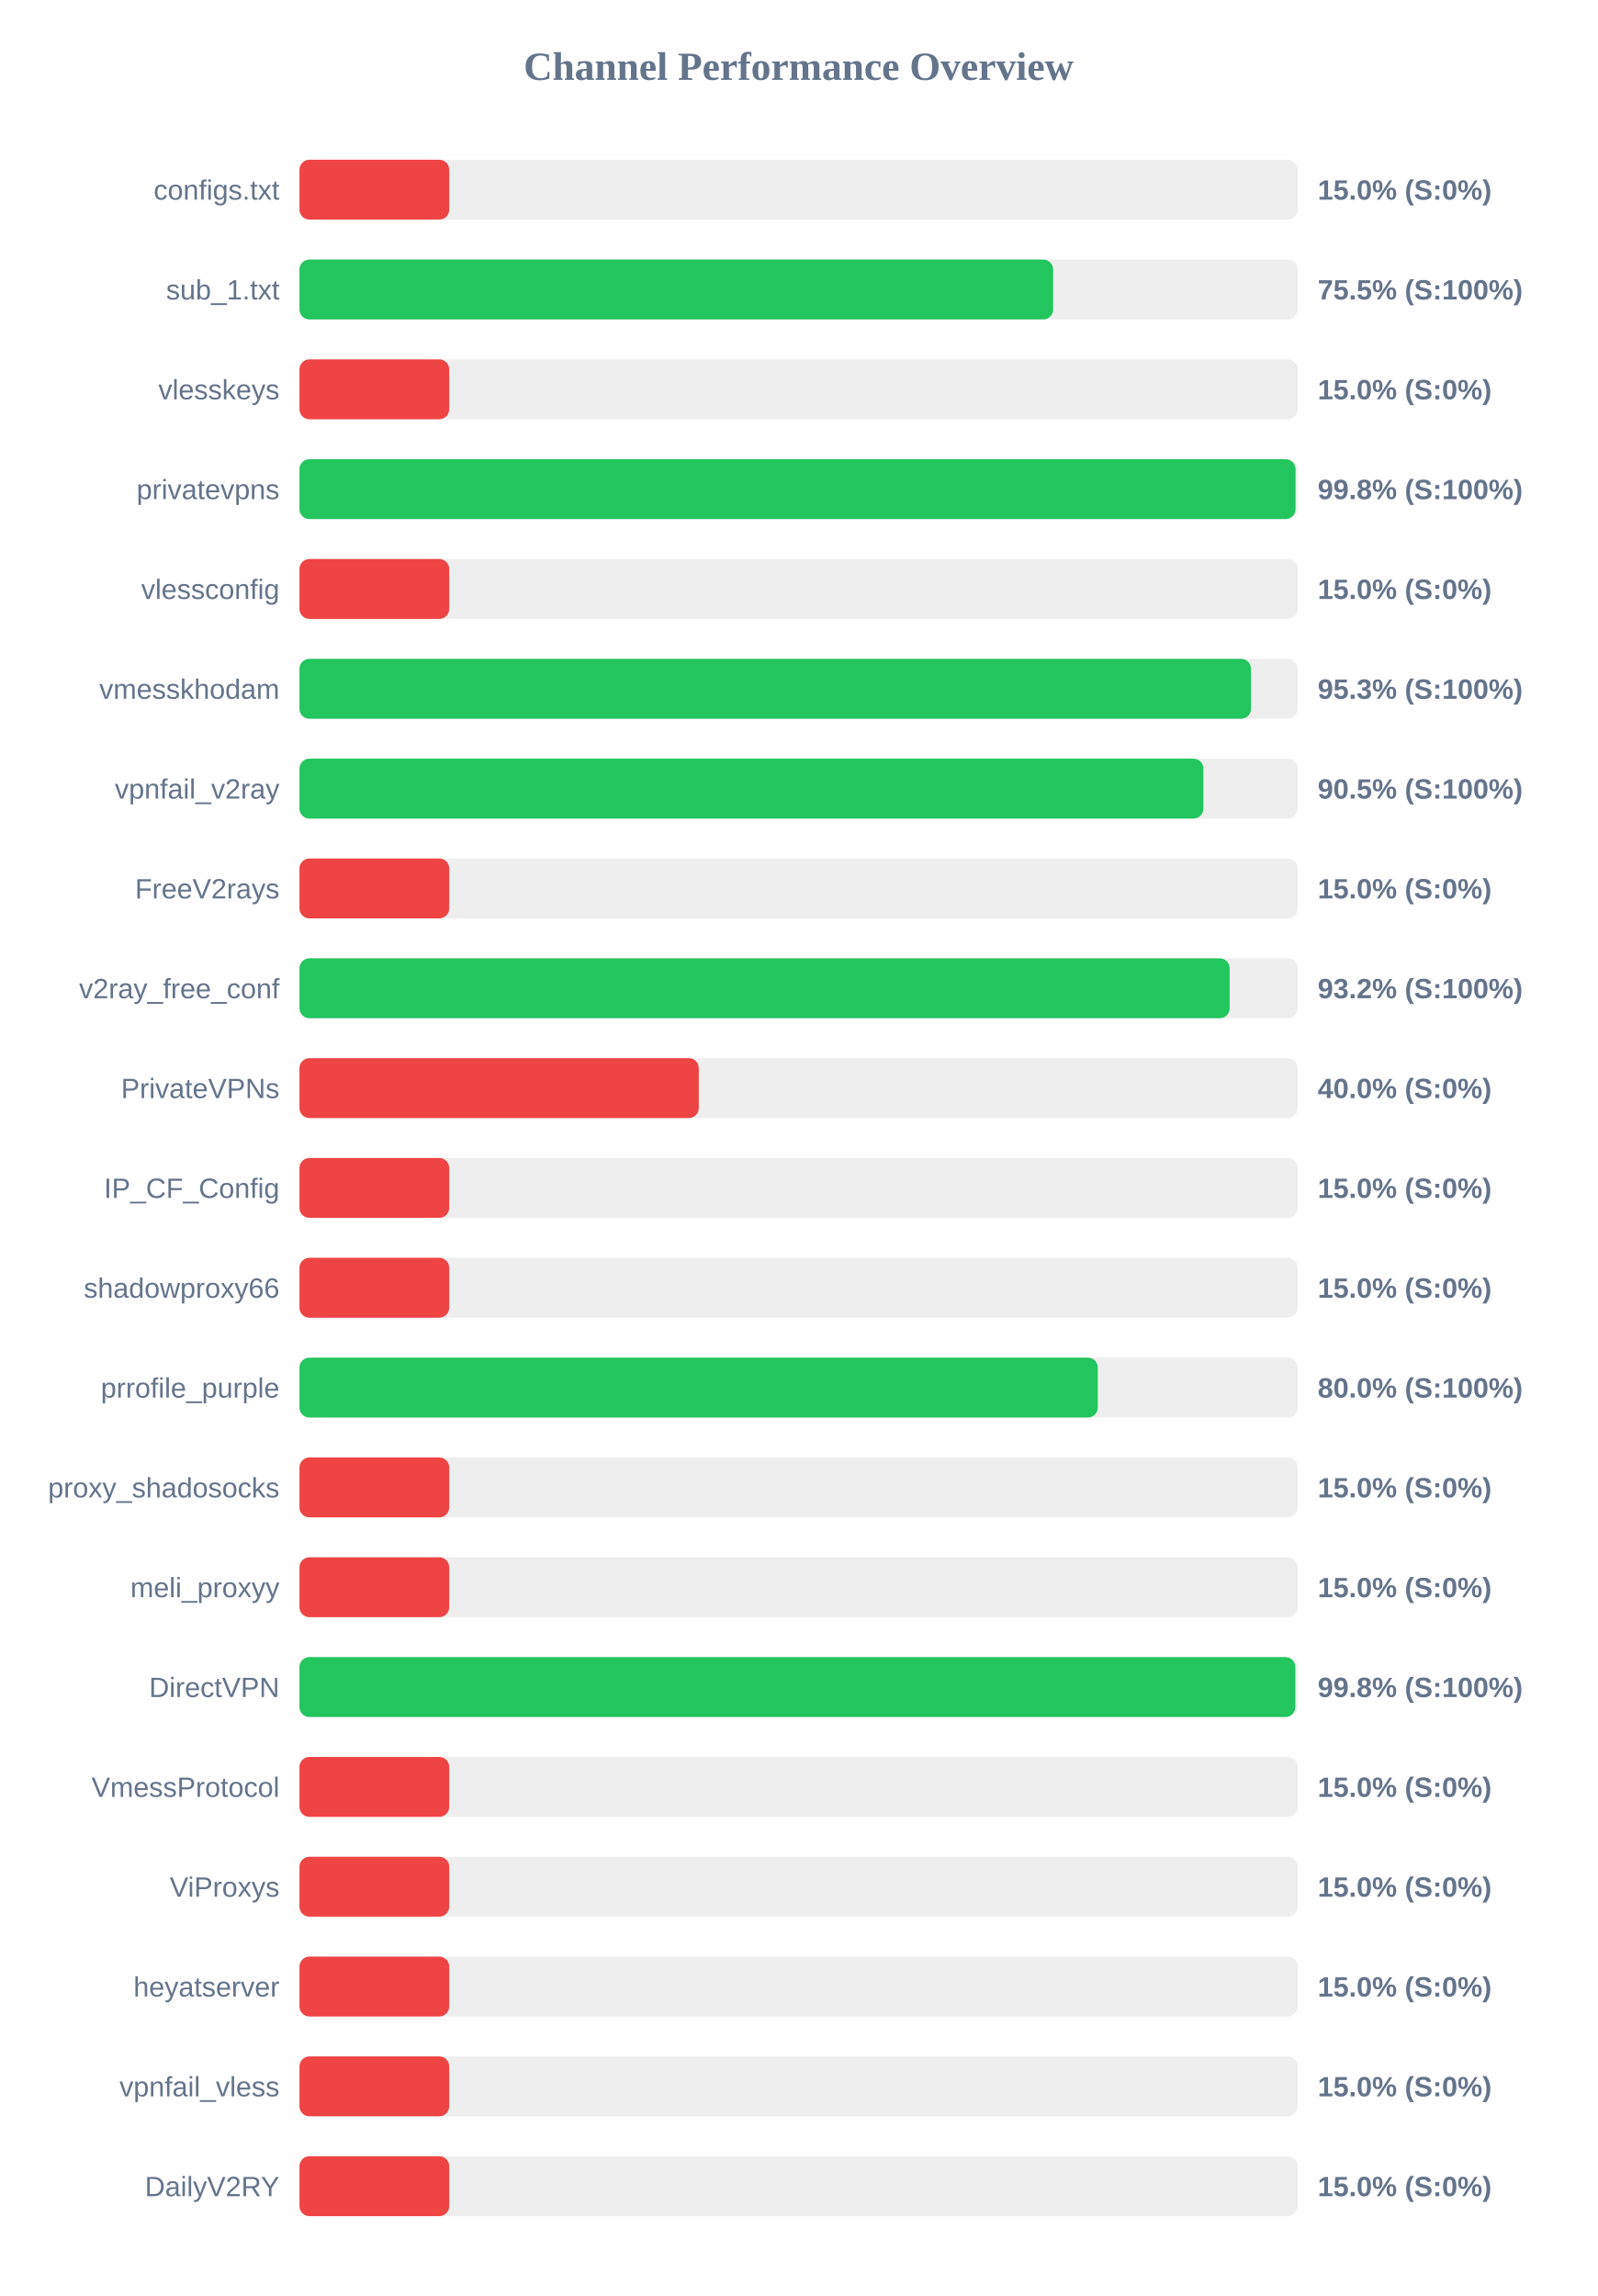
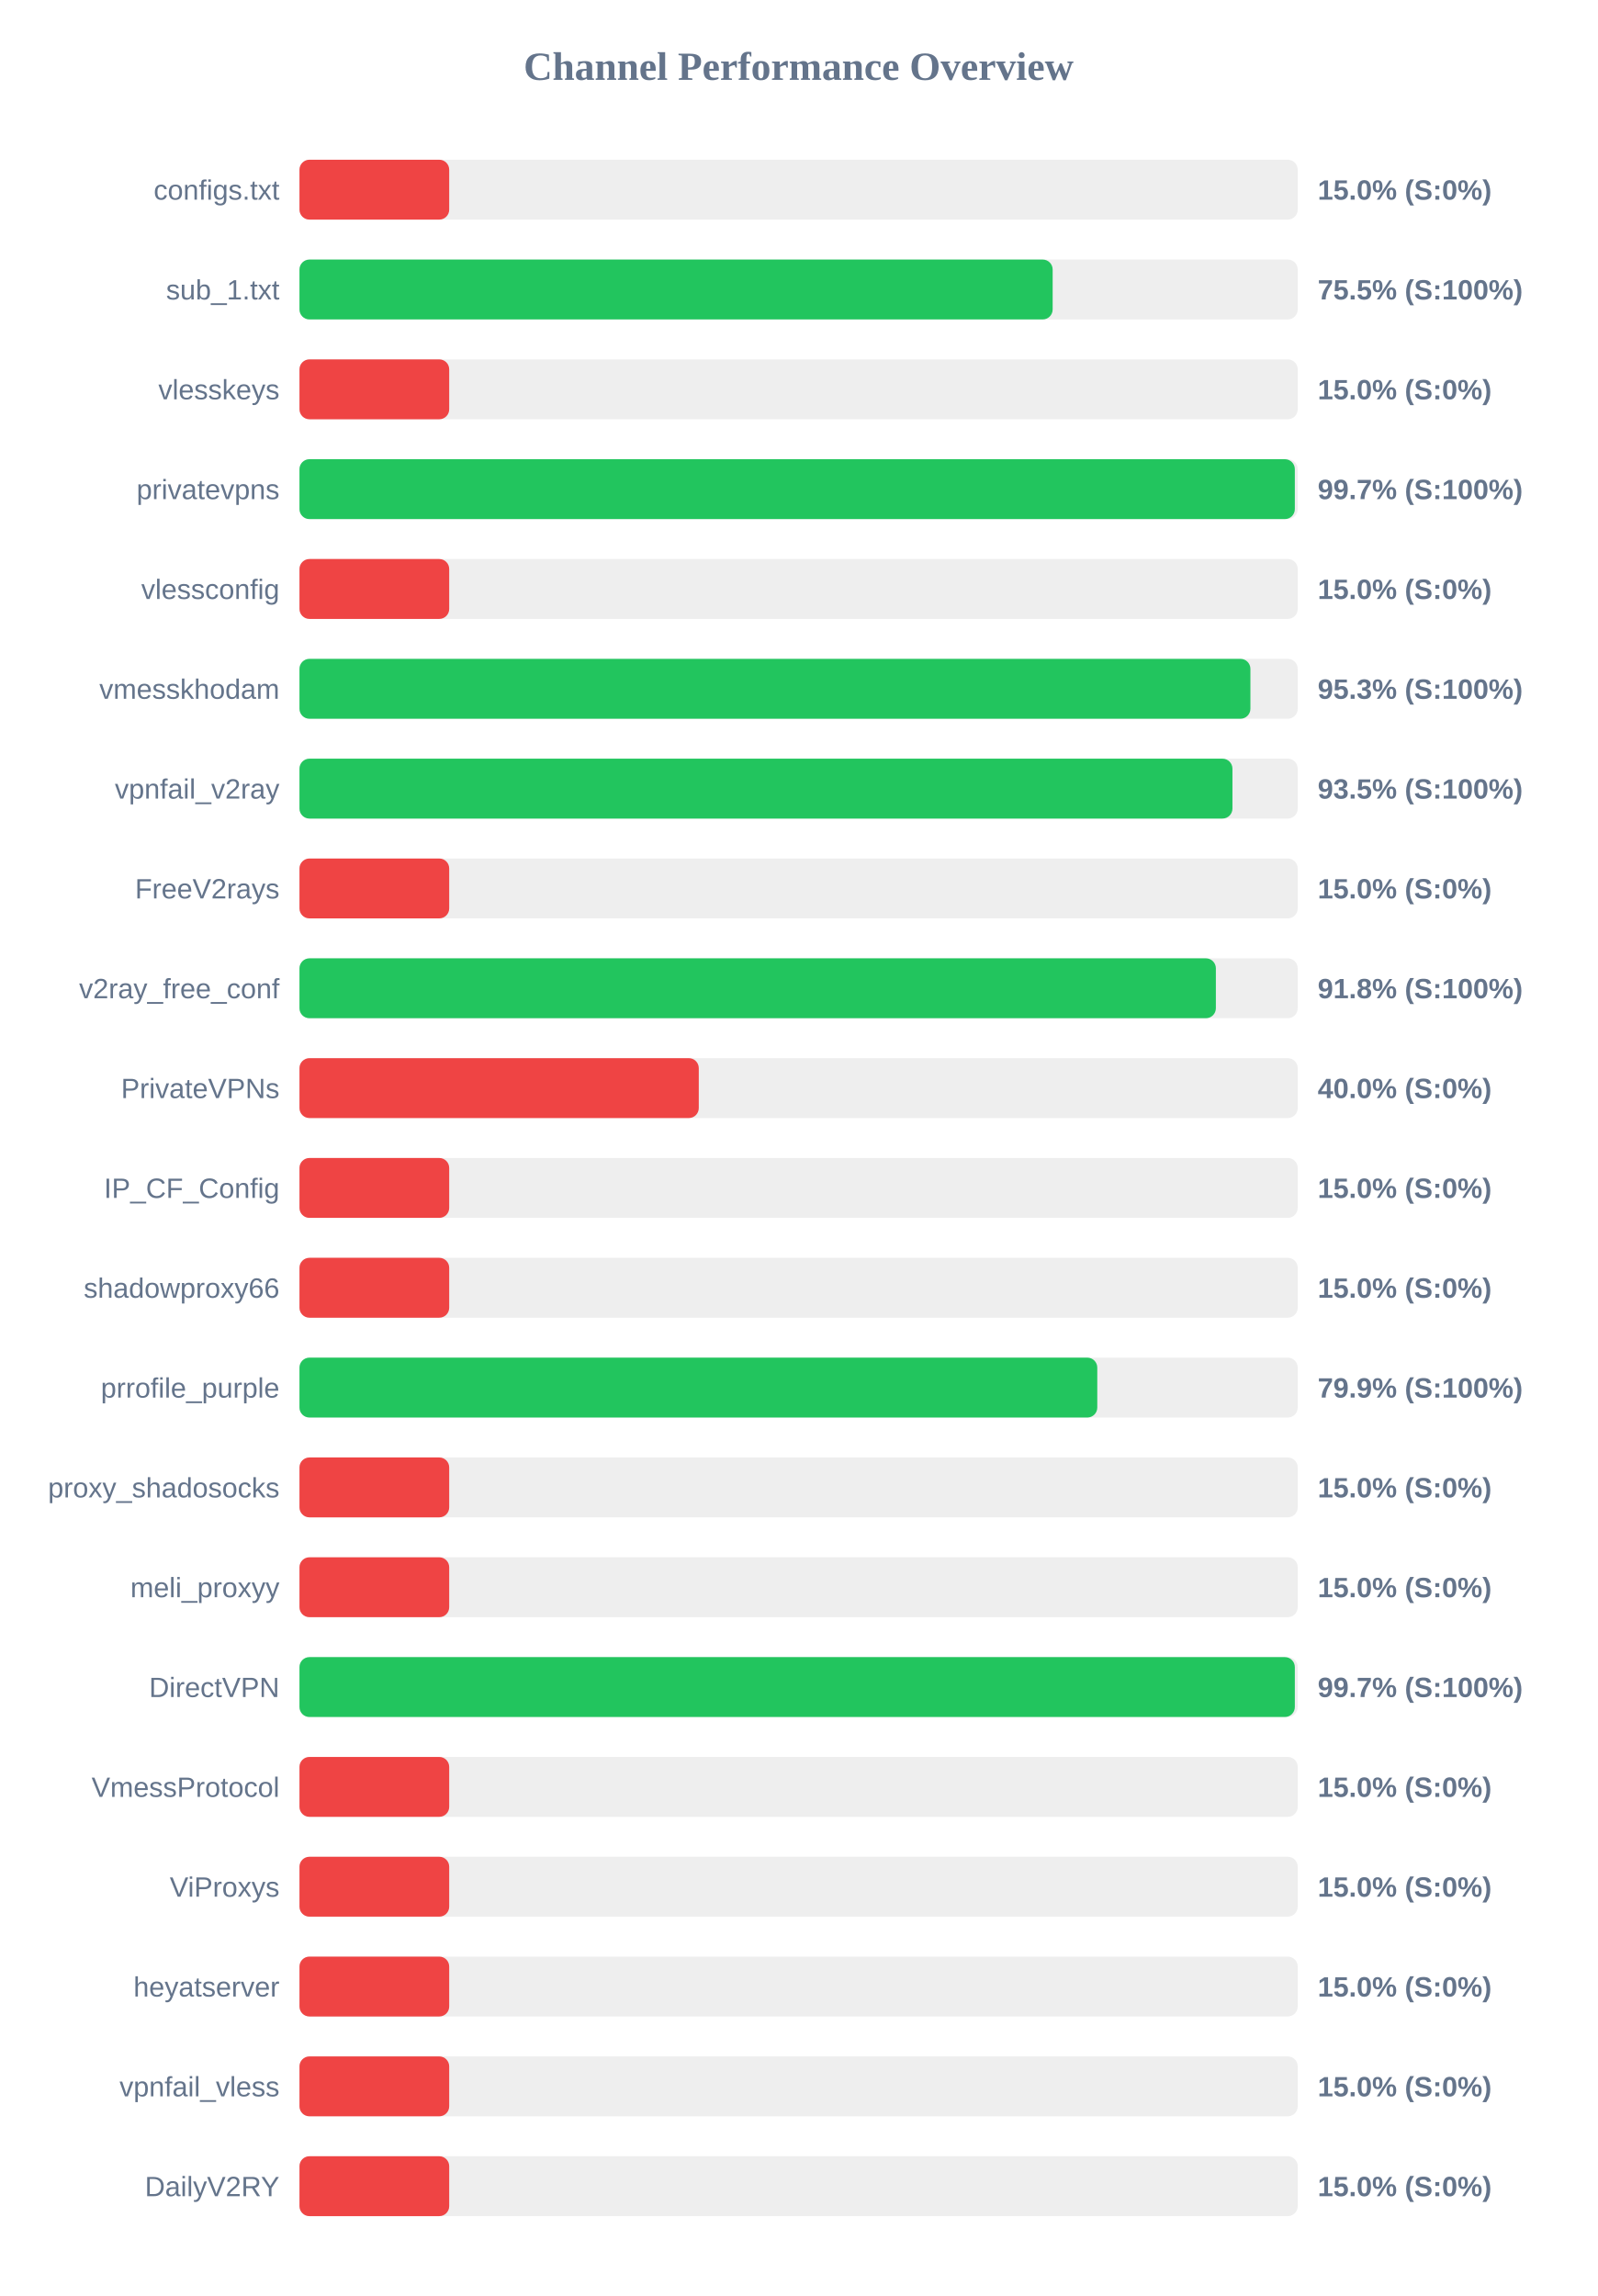
<svg xmlns="http://www.w3.org/2000/svg" width="800" height="1150" version="1.1">
  <style>
        .row { font: 14px Arial; fill: #64748b; }
        .score { font: bold 14px Arial; fill: #64748b; }
    </style>
  <text x="400" y="40" text-anchor="middle" font-size="20px" font-weight="bold" fill="#64748b">Channel Performance Overview</text>
  <rect x="150" y="80" width="500" height="30" fill="#eee" rx="5" />
  <rect x="150" y="80" width="75.0" height="30" fill="#ef4444" rx="5" />
  <text x="140" y="100" text-anchor="end" class="row">configs.txt</text>
  <text x="660" y="100" text-anchor="start" class="score">15.0% (S:0%)</text>
  <rect x="150" y="130" width="500" height="30" fill="#eee" rx="5" />
-   <rect x="150" y="130" width="377.5" height="30" fill="#22c55e" rx="5" />
+   <rect x="150" y="130" width="377.25" height="30" fill="#22c55e" rx="5" />
  <text x="140" y="150" text-anchor="end" class="row">sub_1.txt</text>
  <text x="660" y="150" text-anchor="start" class="score">75.5% (S:100%)</text>
  <rect x="150" y="180" width="500" height="30" fill="#eee" rx="5" />
  <rect x="150" y="180" width="75.0" height="30" fill="#ef4444" rx="5" />
  <text x="140" y="200" text-anchor="end" class="row">vlesskeys</text>
  <text x="660" y="200" text-anchor="start" class="score">15.0% (S:0%)</text>
  <rect x="150" y="230" width="500" height="30" fill="#eee" rx="5" />
-   <rect x="150" y="230" width="498.9" height="30" fill="#22c55e" rx="5" />
+   <rect x="150" y="230" width="498.55" height="30" fill="#22c55e" rx="5" />
  <text x="140" y="250" text-anchor="end" class="row">privatevpns</text>
-   <text x="660" y="250" text-anchor="start" class="score">99.8% (S:100%)</text>
+   <text x="660" y="250" text-anchor="start" class="score">99.7% (S:100%)</text>
  <rect x="150" y="280" width="500" height="30" fill="#eee" rx="5" />
  <rect x="150" y="280" width="75.0" height="30" fill="#ef4444" rx="5" />
  <text x="140" y="300" text-anchor="end" class="row">vlessconfig</text>
  <text x="660" y="300" text-anchor="start" class="score">15.0% (S:0%)</text>
  <rect x="150" y="330" width="500" height="30" fill="#eee" rx="5" />
-   <rect x="150" y="330" width="476.6" height="30" fill="#22c55e" rx="5" />
+   <rect x="150" y="330" width="476.3" height="30" fill="#22c55e" rx="5" />
  <text x="140" y="350" text-anchor="end" class="row">vmesskhodam</text>
  <text x="660" y="350" text-anchor="start" class="score">95.3% (S:100%)</text>
  <rect x="150" y="380" width="500" height="30" fill="#eee" rx="5" />
-   <rect x="150" y="380" width="452.75" height="30" fill="#22c55e" rx="5" />
+   <rect x="150" y="380" width="467.3" height="30" fill="#22c55e" rx="5" />
  <text x="140" y="400" text-anchor="end" class="row">vpnfail_v2ray</text>
-   <text x="660" y="400" text-anchor="start" class="score">90.5% (S:100%)</text>
+   <text x="660" y="400" text-anchor="start" class="score">93.5% (S:100%)</text>
  <rect x="150" y="430" width="500" height="30" fill="#eee" rx="5" />
  <rect x="150" y="430" width="75.0" height="30" fill="#ef4444" rx="5" />
  <text x="140" y="450" text-anchor="end" class="row">FreeV2rays</text>
  <text x="660" y="450" text-anchor="start" class="score">15.0% (S:0%)</text>
  <rect x="150" y="480" width="500" height="30" fill="#eee" rx="5" />
-   <rect x="150" y="480" width="465.9" height="30" fill="#22c55e" rx="5" />
+   <rect x="150" y="480" width="459.0" height="30" fill="#22c55e" rx="5" />
  <text x="140" y="500" text-anchor="end" class="row">v2ray_free_conf</text>
-   <text x="660" y="500" text-anchor="start" class="score">93.2% (S:100%)</text>
+   <text x="660" y="500" text-anchor="start" class="score">91.8% (S:100%)</text>
  <rect x="150" y="530" width="500" height="30" fill="#eee" rx="5" />
  <rect x="150" y="530" width="200.0" height="30" fill="#ef4444" rx="5" />
  <text x="140" y="550" text-anchor="end" class="row">PrivateVPNs</text>
  <text x="660" y="550" text-anchor="start" class="score">40.0% (S:0%)</text>
  <rect x="150" y="580" width="500" height="30" fill="#eee" rx="5" />
  <rect x="150" y="580" width="75.0" height="30" fill="#ef4444" rx="5" />
  <text x="140" y="600" text-anchor="end" class="row">IP_CF_Config</text>
  <text x="660" y="600" text-anchor="start" class="score">15.0% (S:0%)</text>
  <rect x="150" y="630" width="500" height="30" fill="#eee" rx="5" />
  <rect x="150" y="630" width="75.0" height="30" fill="#ef4444" rx="5" />
  <text x="140" y="650" text-anchor="end" class="row">shadowproxy66</text>
  <text x="660" y="650" text-anchor="start" class="score">15.0% (S:0%)</text>
  <rect x="150" y="680" width="500" height="30" fill="#eee" rx="5" />
-   <rect x="150" y="680" width="399.85" height="30" fill="#22c55e" rx="5" />
+   <rect x="150" y="680" width="399.6" height="30" fill="#22c55e" rx="5" />
  <text x="140" y="700" text-anchor="end" class="row">prrofile_purple</text>
-   <text x="660" y="700" text-anchor="start" class="score">80.0% (S:100%)</text>
+   <text x="660" y="700" text-anchor="start" class="score">79.9% (S:100%)</text>
  <rect x="150" y="730" width="500" height="30" fill="#eee" rx="5" />
  <rect x="150" y="730" width="75.0" height="30" fill="#ef4444" rx="5" />
  <text x="140" y="750" text-anchor="end" class="row">proxy_shadosocks</text>
  <text x="660" y="750" text-anchor="start" class="score">15.0% (S:0%)</text>
  <rect x="150" y="780" width="500" height="30" fill="#eee" rx="5" />
  <rect x="150" y="780" width="75.0" height="30" fill="#ef4444" rx="5" />
  <text x="140" y="800" text-anchor="end" class="row">meli_proxyy</text>
  <text x="660" y="800" text-anchor="start" class="score">15.0% (S:0%)</text>
  <rect x="150" y="830" width="500" height="30" fill="#eee" rx="5" />
-   <rect x="150" y="830" width="498.8" height="30" fill="#22c55e" rx="5" />
+   <rect x="150" y="830" width="498.55" height="30" fill="#22c55e" rx="5" />
  <text x="140" y="850" text-anchor="end" class="row">DirectVPN</text>
-   <text x="660" y="850" text-anchor="start" class="score">99.8% (S:100%)</text>
+   <text x="660" y="850" text-anchor="start" class="score">99.7% (S:100%)</text>
  <rect x="150" y="880" width="500" height="30" fill="#eee" rx="5" />
  <rect x="150" y="880" width="75.0" height="30" fill="#ef4444" rx="5" />
  <text x="140" y="900" text-anchor="end" class="row">VmessProtocol</text>
  <text x="660" y="900" text-anchor="start" class="score">15.0% (S:0%)</text>
  <rect x="150" y="930" width="500" height="30" fill="#eee" rx="5" />
  <rect x="150" y="930" width="75.0" height="30" fill="#ef4444" rx="5" />
  <text x="140" y="950" text-anchor="end" class="row">ViProxys</text>
  <text x="660" y="950" text-anchor="start" class="score">15.0% (S:0%)</text>
  <rect x="150" y="980" width="500" height="30" fill="#eee" rx="5" />
  <rect x="150" y="980" width="75.0" height="30" fill="#ef4444" rx="5" />
  <text x="140" y="1000" text-anchor="end" class="row">heyatserver</text>
  <text x="660" y="1000" text-anchor="start" class="score">15.0% (S:0%)</text>
  <rect x="150" y="1030" width="500" height="30" fill="#eee" rx="5" />
  <rect x="150" y="1030" width="75.0" height="30" fill="#ef4444" rx="5" />
  <text x="140" y="1050" text-anchor="end" class="row">vpnfail_vless</text>
  <text x="660" y="1050" text-anchor="start" class="score">15.0% (S:0%)</text>
  <rect x="150" y="1080" width="500" height="30" fill="#eee" rx="5" />
  <rect x="150" y="1080" width="75.0" height="30" fill="#ef4444" rx="5" />
  <text x="140" y="1100" text-anchor="end" class="row">DailyV2RY</text>
  <text x="660" y="1100" text-anchor="start" class="score">15.0% (S:0%)</text>
</svg>
